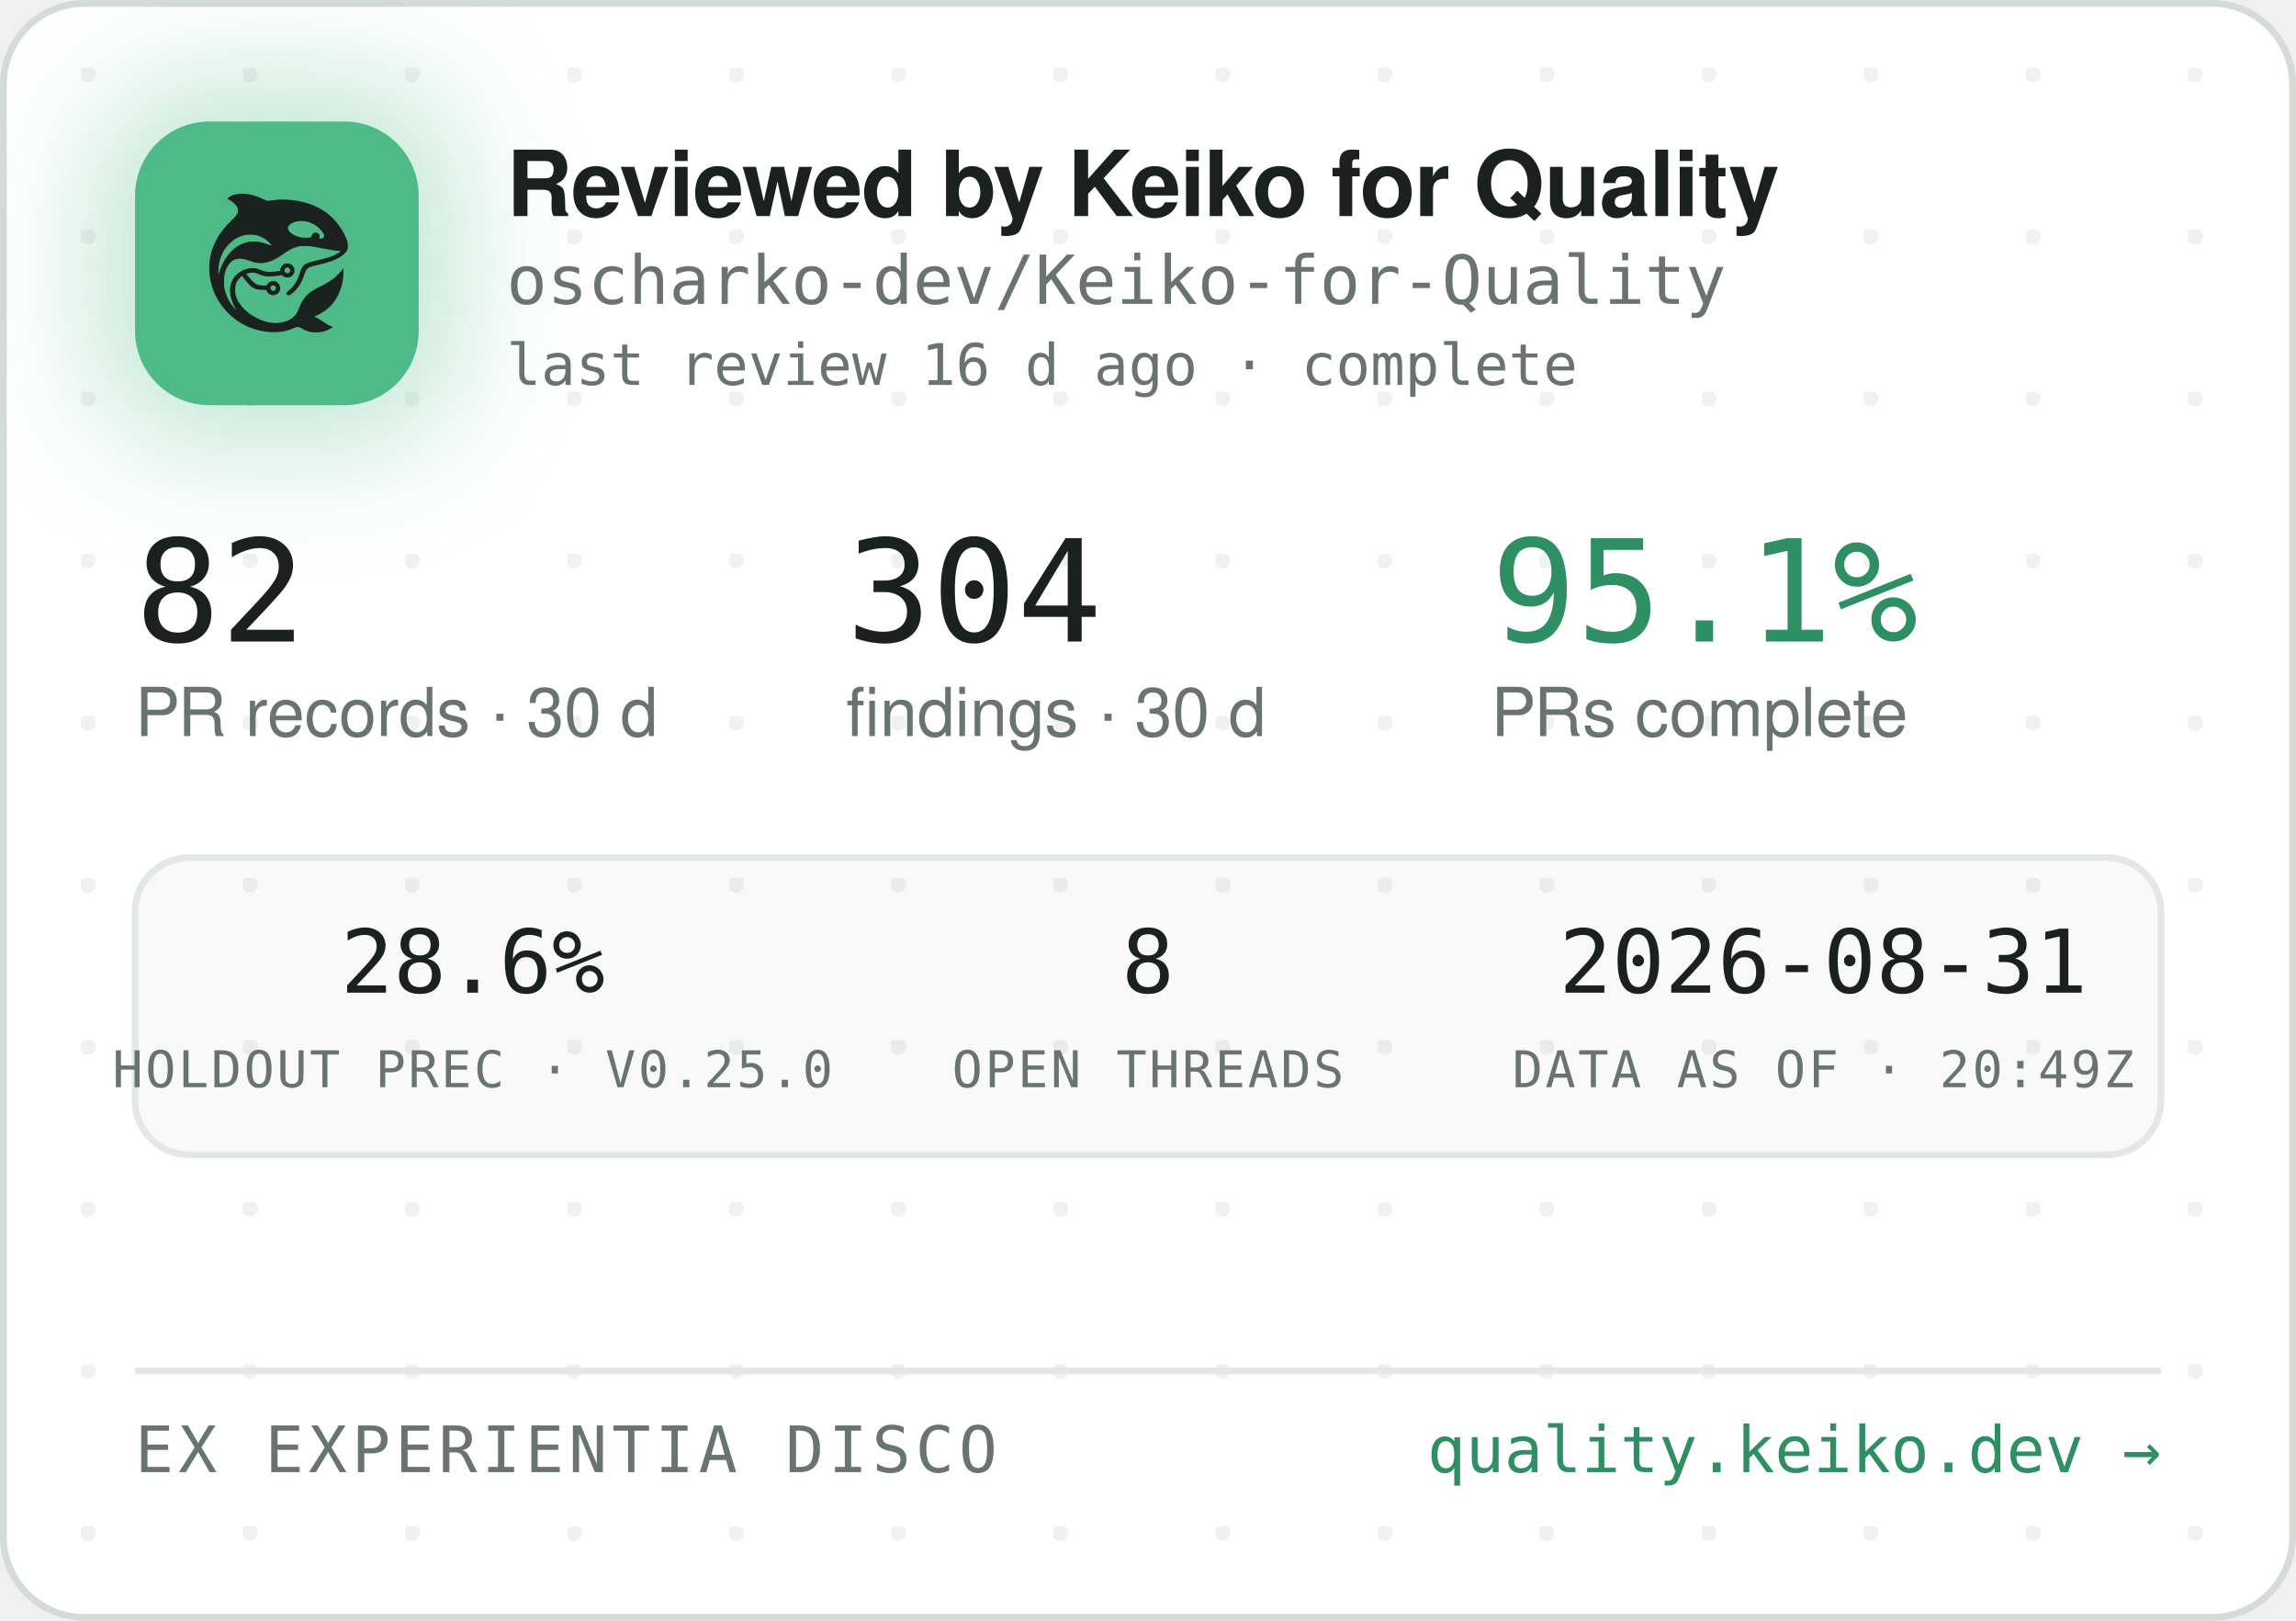
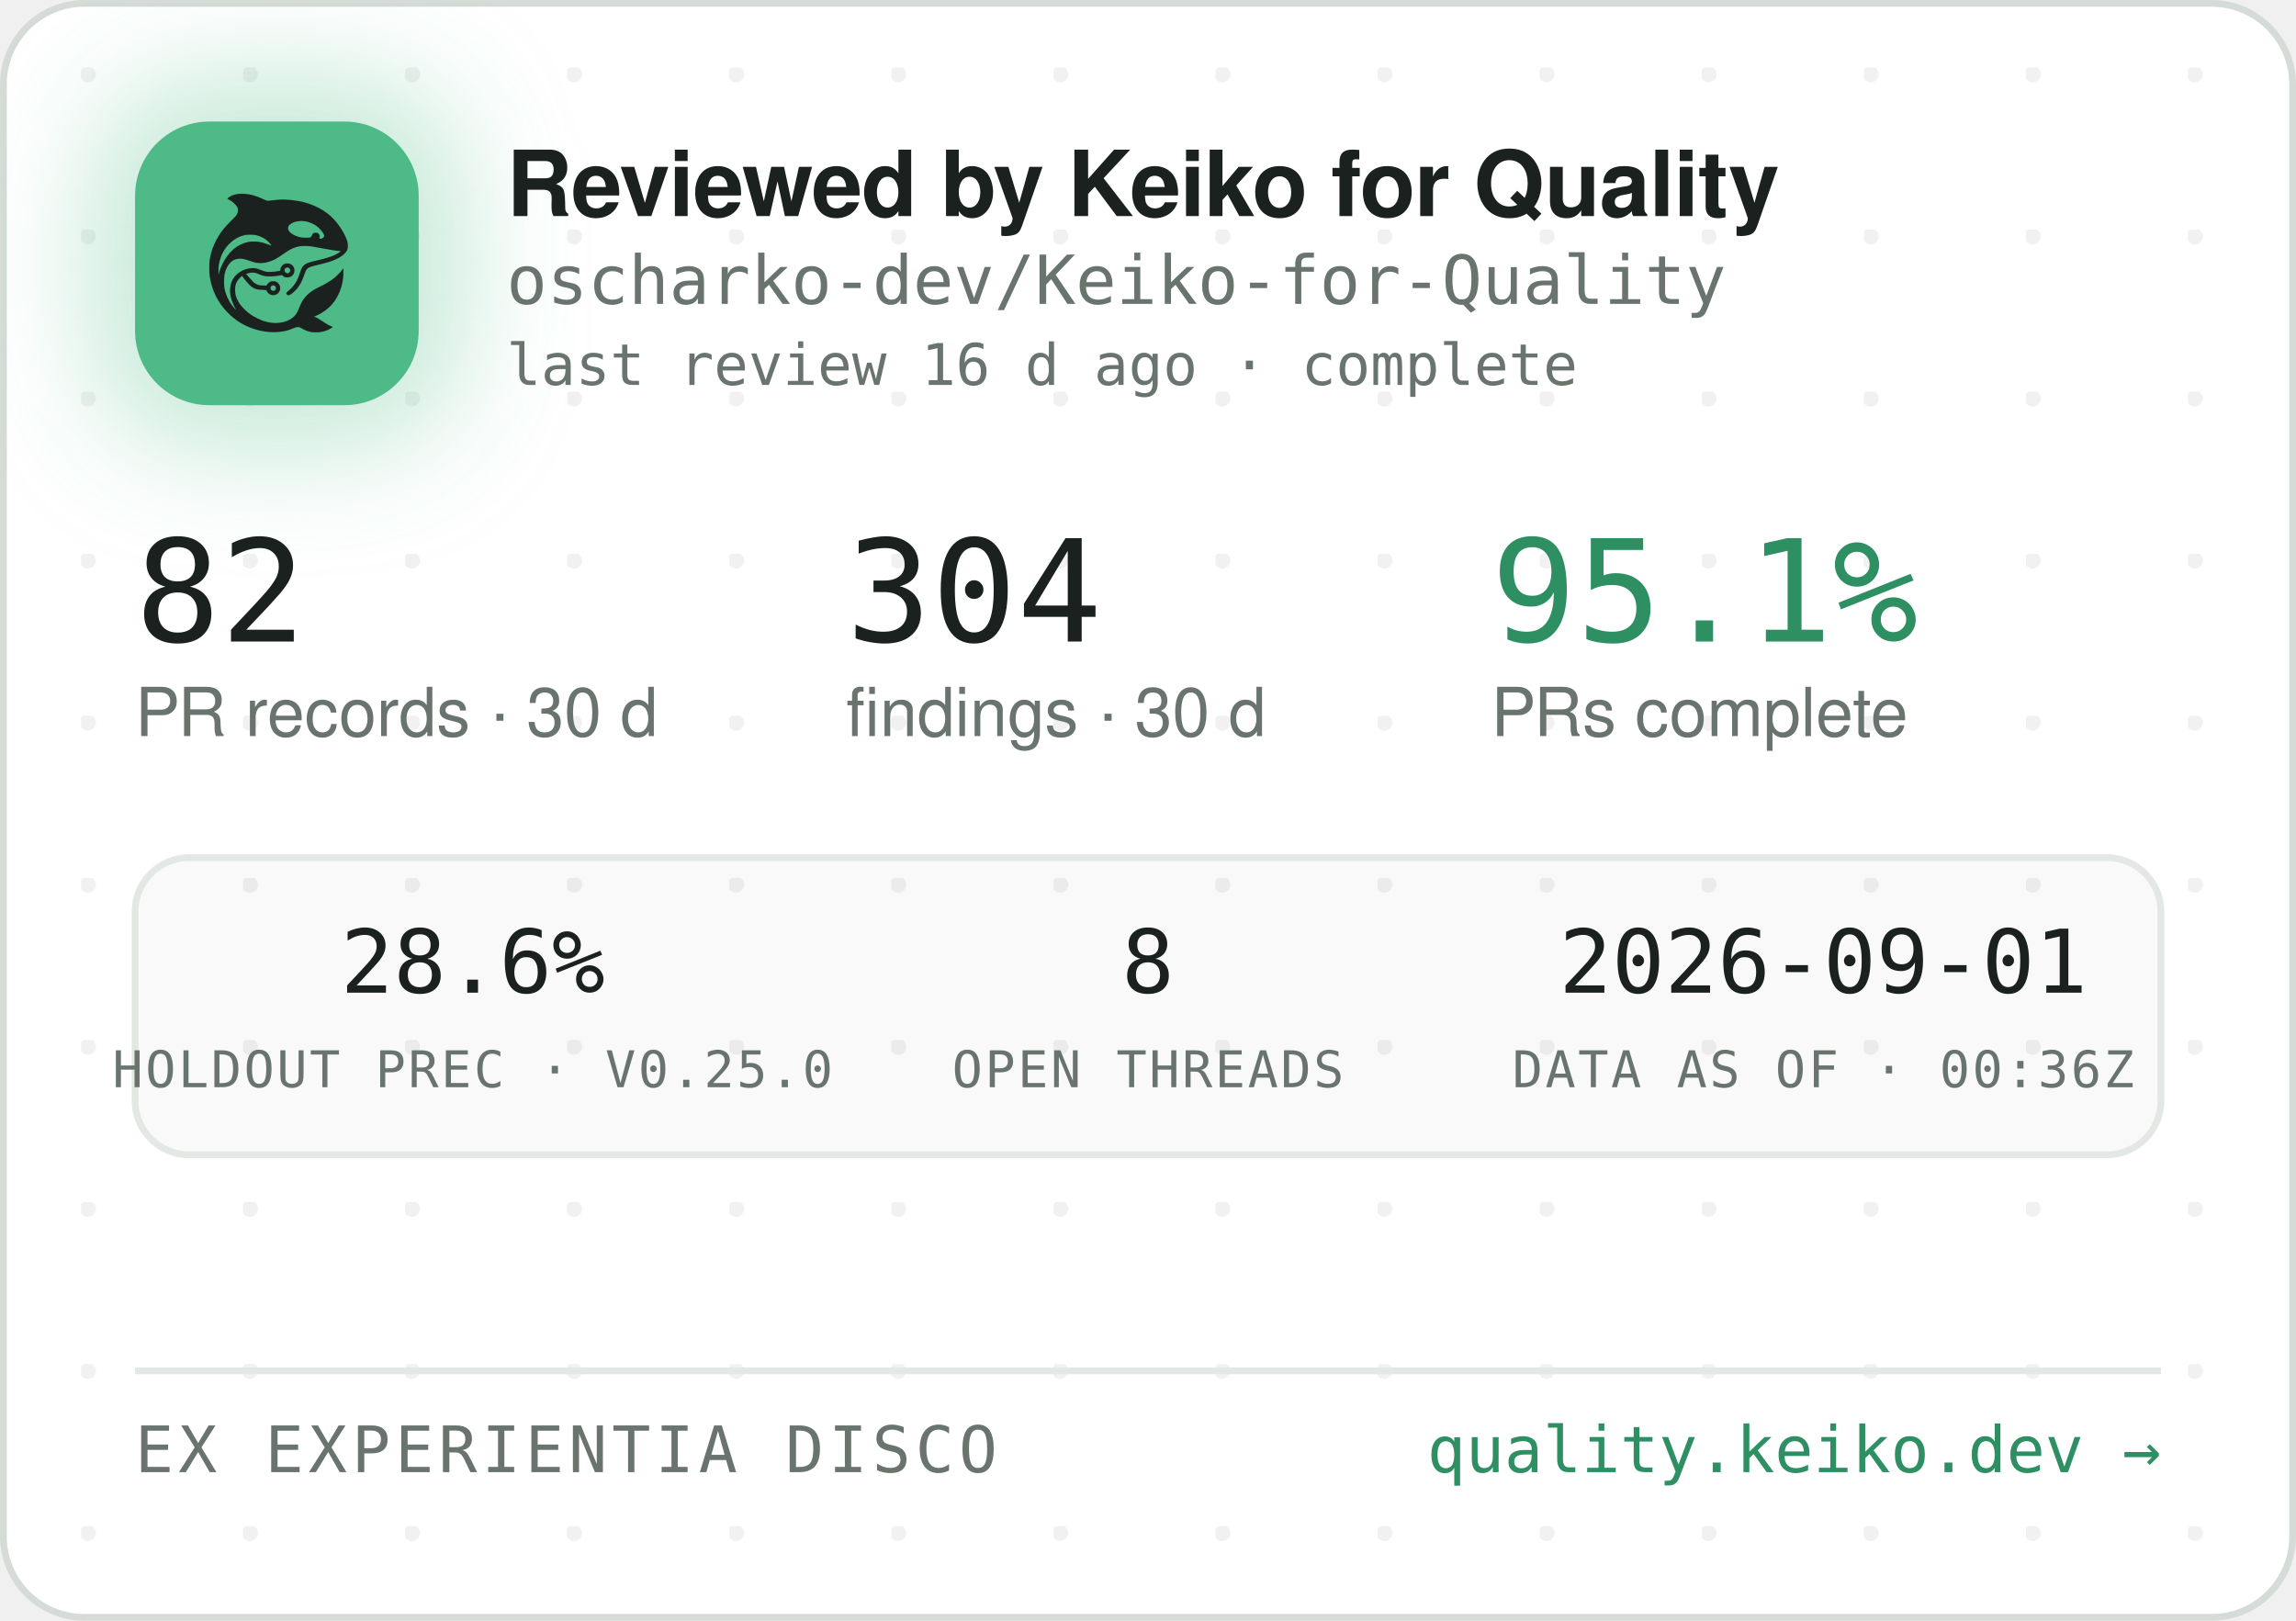
<svg xmlns="http://www.w3.org/2000/svg" width="340" height="240" viewBox="0 0 340 240" role="img" aria-label="Reviewed by Keiko for Quality — oscharko-dev/Keiko-for-Quality">
  <defs>
    <pattern id="dots" width="24" height="24" patternUnits="userSpaceOnUse" x="12" y="10">
      <circle cx="1" cy="1" r="1.2" fill="rgba(27,33,30,0.06)" />
    </pattern>
    <filter id="glow" x="-60%" y="-60%" width="220%" height="220%">
      <feGaussianBlur stdDeviation="9" />
    </filter>
    <clipPath id="card">
      <rect x="0.5" y="0.5" width="339" height="239" rx="12" />
    </clipPath>
  </defs>
  <rect x="0.5" y="0.5" width="339" height="239" rx="12" fill="#FFFFFF" stroke="#D5DBD6" />
  <rect x="0.5" y="0.5" width="339" height="239" rx="12" fill="url(#dots)" />
  <g clip-path="url(#card)">
    <rect x="14" y="12" width="54" height="54" rx="16" fill="rgba(78,186,135,0.35)" filter="url(#glow)" />
    <rect x="20" y="18" width="42" height="42" rx="11" fill="#4EBA87" />
    <g transform="translate(24,22) scale(0.03320312)">
      <g transform="translate(1024 0) scale(-1 1)">
        <g transform="translate(1024, 1024) scale(-0.1, -0.1)" fill="#1B211E" stroke="none">
          <path d="M3465 8223 c-144 -8 -314 -52 -408 -105 -69 -39 -146 -99 -146 -113 0 -5 30 -24 68 -42 146 -70 323 -229 377 -340 25 -49 29 -70 29 -138 -1 -72 -5 -88 -39 -160 -36 -75 -54 -95 -265 -305 -134 -132 -270 -279 -331 -355 -339 -425 -552 -896 -626 -1390 -25 -165 -25 -549 0 -720 92 -645 368 -1196 826 -1655 322 -324 710 -562 1145 -704 389 -126 793 -172 1155 -130 235 27 377 63 579 149 205 87 268 86 423 -7 102 -62 231 -115 335 -138 247 -56 562 -26 794 74 92 40 244 136 232 146 -4 3 -26 12 -48 19 -86 28 -246 116 -385 211 -162 112 -284 182 -357 207 l-48 17 40 15 c185 70 436 223 595 363 438 386 695 1014 678 1663 l-3 120 -50 -70 c-64 -90 -248 -280 -350 -362 -171 -136 -366 -255 -645 -391 -288 -140 -442 -243 -590 -391 -136 -137 -247 -316 -325 -526 -47 -127 -114 -262 -160 -326 -79 -107 -237 -224 -384 -283 -136 -55 -355 -96 -514 -96 -274 0 -548 71 -832 215 -242 123 -375 216 -553 389 -175 171 -287 332 -361 517 -44 114 -63 216 -63 359 0 152 17 233 74 350 35 70 59 102 136 179 l95 94 21 -29 c55 -75 219 -277 277 -338 171 -183 337 -256 582 -256 56 0 126 -3 155 -7 53 -6 54 -7 76 -57 30 -66 97 -128 172 -156 151 -57 318 11 395 160 33 62 34 193 3 261 -30 64 -88 125 -148 157 -44 23 -63 27 -141 27 -78 0 -97 -4 -140 -27 -58 -30 -131 -105 -141 -142 -6 -25 -8 -26 -93 -26 -47 0 -131 5 -186 10 -87 8 -111 15 -182 51 -45 22 -109 66 -143 96 -59 53 -326 361 -319 367 14 11 179 47 241 52 102 9 177 -7 318 -66 158 -66 243 -89 357 -99 157 -12 413 5 582 40 l93 19 44 -39 c59 -52 135 -75 228 -69 117 8 212 72 262 176 23 47 28 71 28 138 0 70 -4 89 -29 138 -55 110 -145 167 -270 174 -65 3 -91 0 -137 -18 -107 -40 -183 -140 -195 -257 l-6 -52 -51 -11 c-104 -23 -285 -41 -411 -42 -149 -1 -211 12 -402 88 -186 74 -256 88 -403 81 -193 -8 -377 -70 -546 -182 -342 -228 -485 -611 -399 -1064 30 -157 119 -388 209 -541 20 -35 35 -64 33 -66 -8 -8 -111 108 -190 214 -154 206 -278 489 -324 737 -28 154 -25 492 6 635 46 216 133 391 256 514 82 82 161 128 271 156 152 39 300 23 529 -57 217 -76 308 -101 410 -114 137 -17 284 -7 426 30 272 70 414 145 809 425 217 153 399 238 610 283 64 14 129 18 265 18 197 0 269 -9 615 -76 461 -89 843 -149 952 -149 41 0 41 0 23 -20 -28 -31 -169 -119 -254 -158 -167 -77 -388 -145 -716 -222 -399 -93 -508 -128 -608 -194 -102 -68 -160 -160 -217 -346 -35 -115 -102 -286 -149 -378 -85 -168 -227 -341 -377 -458 -105 -82 -115 -107 -69 -162 29 -34 65 -44 109 -29 86 29 261 181 371 322 126 162 201 309 295 581 61 176 90 232 145 283 62 57 163 93 470 165 439 104 640 169 863 278 206 100 368 240 434 375 32 67 33 71 33 198 -1 120 -3 138 -34 229 -98 294 -319 655 -573 936 -381 421 -968 723 -1618 834 -448 76 -767 83 -1169 25 -80 -12 -165 -19 -190 -17 -26 3 -90 26 -146 53 -343 162 -576 233 -842 255 -114 9 -141 10 -248 3z m2926 -1227 c164 -27 346 -102 485 -202 181 -129 354 -348 354 -448 0 -64 -75 -126 -154 -126 -60 0 -63 4 -52 70 8 50 7 65 -9 100 -29 64 -74 93 -151 98 -54 4 -70 1 -107 -21 -42 -25 -61 -52 -91 -129 -25 -64 -55 -73 -246 -73 -121 0 -187 5 -248 18 -318 70 -556 242 -556 402 0 218 388 374 775 311z m-2249 -611 c119 -21 208 -50 321 -106 114 -56 177 -100 266 -184 67 -63 157 -173 148 -181 -2 -3 -61 18 -130 45 -131 52 -298 100 -427 122 -113 20 -367 17 -470 -4 -502 -106 -885 -433 -1160 -992 -70 -142 -160 -379 -160 -424 0 -9 -5 -23 -11 -31 -13 -19 -5 316 10 410 80 482 295 846 661 1117 145 107 350 197 522 228 100 18 326 18 430 0z m1485 -1456 c95 -36 119 -159 42 -223 -78 -66 -209 -1 -209 104 0 60 33 100 99 121 36 10 36 10 68 -2z m-591 -822 c29 -26 37 -42 40 -77 6 -54 -9 -86 -55 -117 -41 -28 -70 -29 -119 -4 -44 22 -62 55 -62 112 0 51 13 75 53 99 50 31 101 26 143 -13z" />
        </g>
      </g>
    </g>
    <text x="75" y="32" font-family="-apple-system,'Segoe UI',Helvetica,Arial,sans-serif" font-size="13.5" font-weight="650" letter-spacing="-0.14" fill="#1B211E">Reviewed by Keiko for Quality</text>
    <text x="75" y="45" font-family="'JetBrains Mono',SFMono-Regular,Consolas,Menlo,monospace" font-size="10" fill="#6A746E">oscharko-dev/Keiko-for-Quality</text>
    <text x="75" y="57" font-family="'JetBrains Mono',SFMono-Regular,Consolas,Menlo,monospace" font-size="8.5" fill="#6A746E">last review 16 d ago · complete</text>
    <text x="20" y="95" font-family="'JetBrains Mono',SFMono-Regular,Consolas,Menlo,monospace" font-size="21" fill="#1B211E">82</text>
    <text x="20" y="109" font-family="-apple-system,'Segoe UI',Helvetica,Arial,sans-serif" font-size="10" fill="#6A746E">PR records · 30 d</text>
    <text x="125.3" y="95" font-family="'JetBrains Mono',SFMono-Regular,Consolas,Menlo,monospace" font-size="21" fill="#1B211E">304</text>
    <text x="125.3" y="109" font-family="-apple-system,'Segoe UI',Helvetica,Arial,sans-serif" font-size="10" fill="#6A746E">findings · 30 d</text>
    <text x="220.8" y="95" font-family="'JetBrains Mono',SFMono-Regular,Consolas,Menlo,monospace" font-size="21" fill="#2E8F63">95.1%</text>
    <text x="220.8" y="109" font-family="-apple-system,'Segoe UI',Helvetica,Arial,sans-serif" font-size="10" fill="#6A746E">PRs complete</text>
    <rect x="20" y="127" width="300" height="44" rx="8" fill="rgba(27,33,30,0.025)" stroke="#E3E8E4" />
    <text x="70" y="147" text-anchor="middle" font-family="'JetBrains Mono',SFMono-Regular,Consolas,Menlo,monospace" font-size="13" fill="#1B211E">28.6%</text>
    <text x="70" y="161" text-anchor="middle" font-family="'JetBrains Mono',SFMono-Regular,Consolas,Menlo,monospace" font-size="7.5" letter-spacing="0.35" fill="#6A746E">HOLDOUT PREC · V0.25.0</text>
    <text x="170" y="147" text-anchor="middle" font-family="'JetBrains Mono',SFMono-Regular,Consolas,Menlo,monospace" font-size="13" fill="#1B211E">8</text>
    <text x="170" y="161" text-anchor="middle" font-family="'JetBrains Mono',SFMono-Regular,Consolas,Menlo,monospace" font-size="7.5" letter-spacing="0.35" fill="#6A746E">OPEN THREADS</text>
-     <text x="270" y="147" text-anchor="middle" font-family="'JetBrains Mono',SFMono-Regular,Consolas,Menlo,monospace" font-size="13" fill="#1B211E">2026-08-31</text>
-     <text x="270" y="161" text-anchor="middle" font-family="'JetBrains Mono',SFMono-Regular,Consolas,Menlo,monospace" font-size="7.5" letter-spacing="0.35" fill="#6A746E">DATA AS OF · 20:49Z</text>
+     <text x="270" y="147" text-anchor="middle" font-family="'JetBrains Mono',SFMono-Regular,Consolas,Menlo,monospace" font-size="13" fill="#1B211E">2026-09-01</text>
+     <text x="270" y="161" text-anchor="middle" font-family="'JetBrains Mono',SFMono-Regular,Consolas,Menlo,monospace" font-size="7.5" letter-spacing="0.35" fill="#6A746E">DATA AS OF · 00:36Z</text>
    <line x1="20" y1="203" x2="320" y2="203" stroke="#E3E8E4" />
    <text x="20" y="218" font-family="'JetBrains Mono',SFMono-Regular,Consolas,Menlo,monospace" font-size="9.5" letter-spacing="0.7" fill="#6A746E">EX EXPERIENTIA DISCO</text>
    <text x="320" y="218" text-anchor="end" font-family="'JetBrains Mono',SFMono-Regular,Consolas,Menlo,monospace" font-size="9.5" fill="#2E8F63">quality.keiko.dev →</text>
  </g>
</svg>
